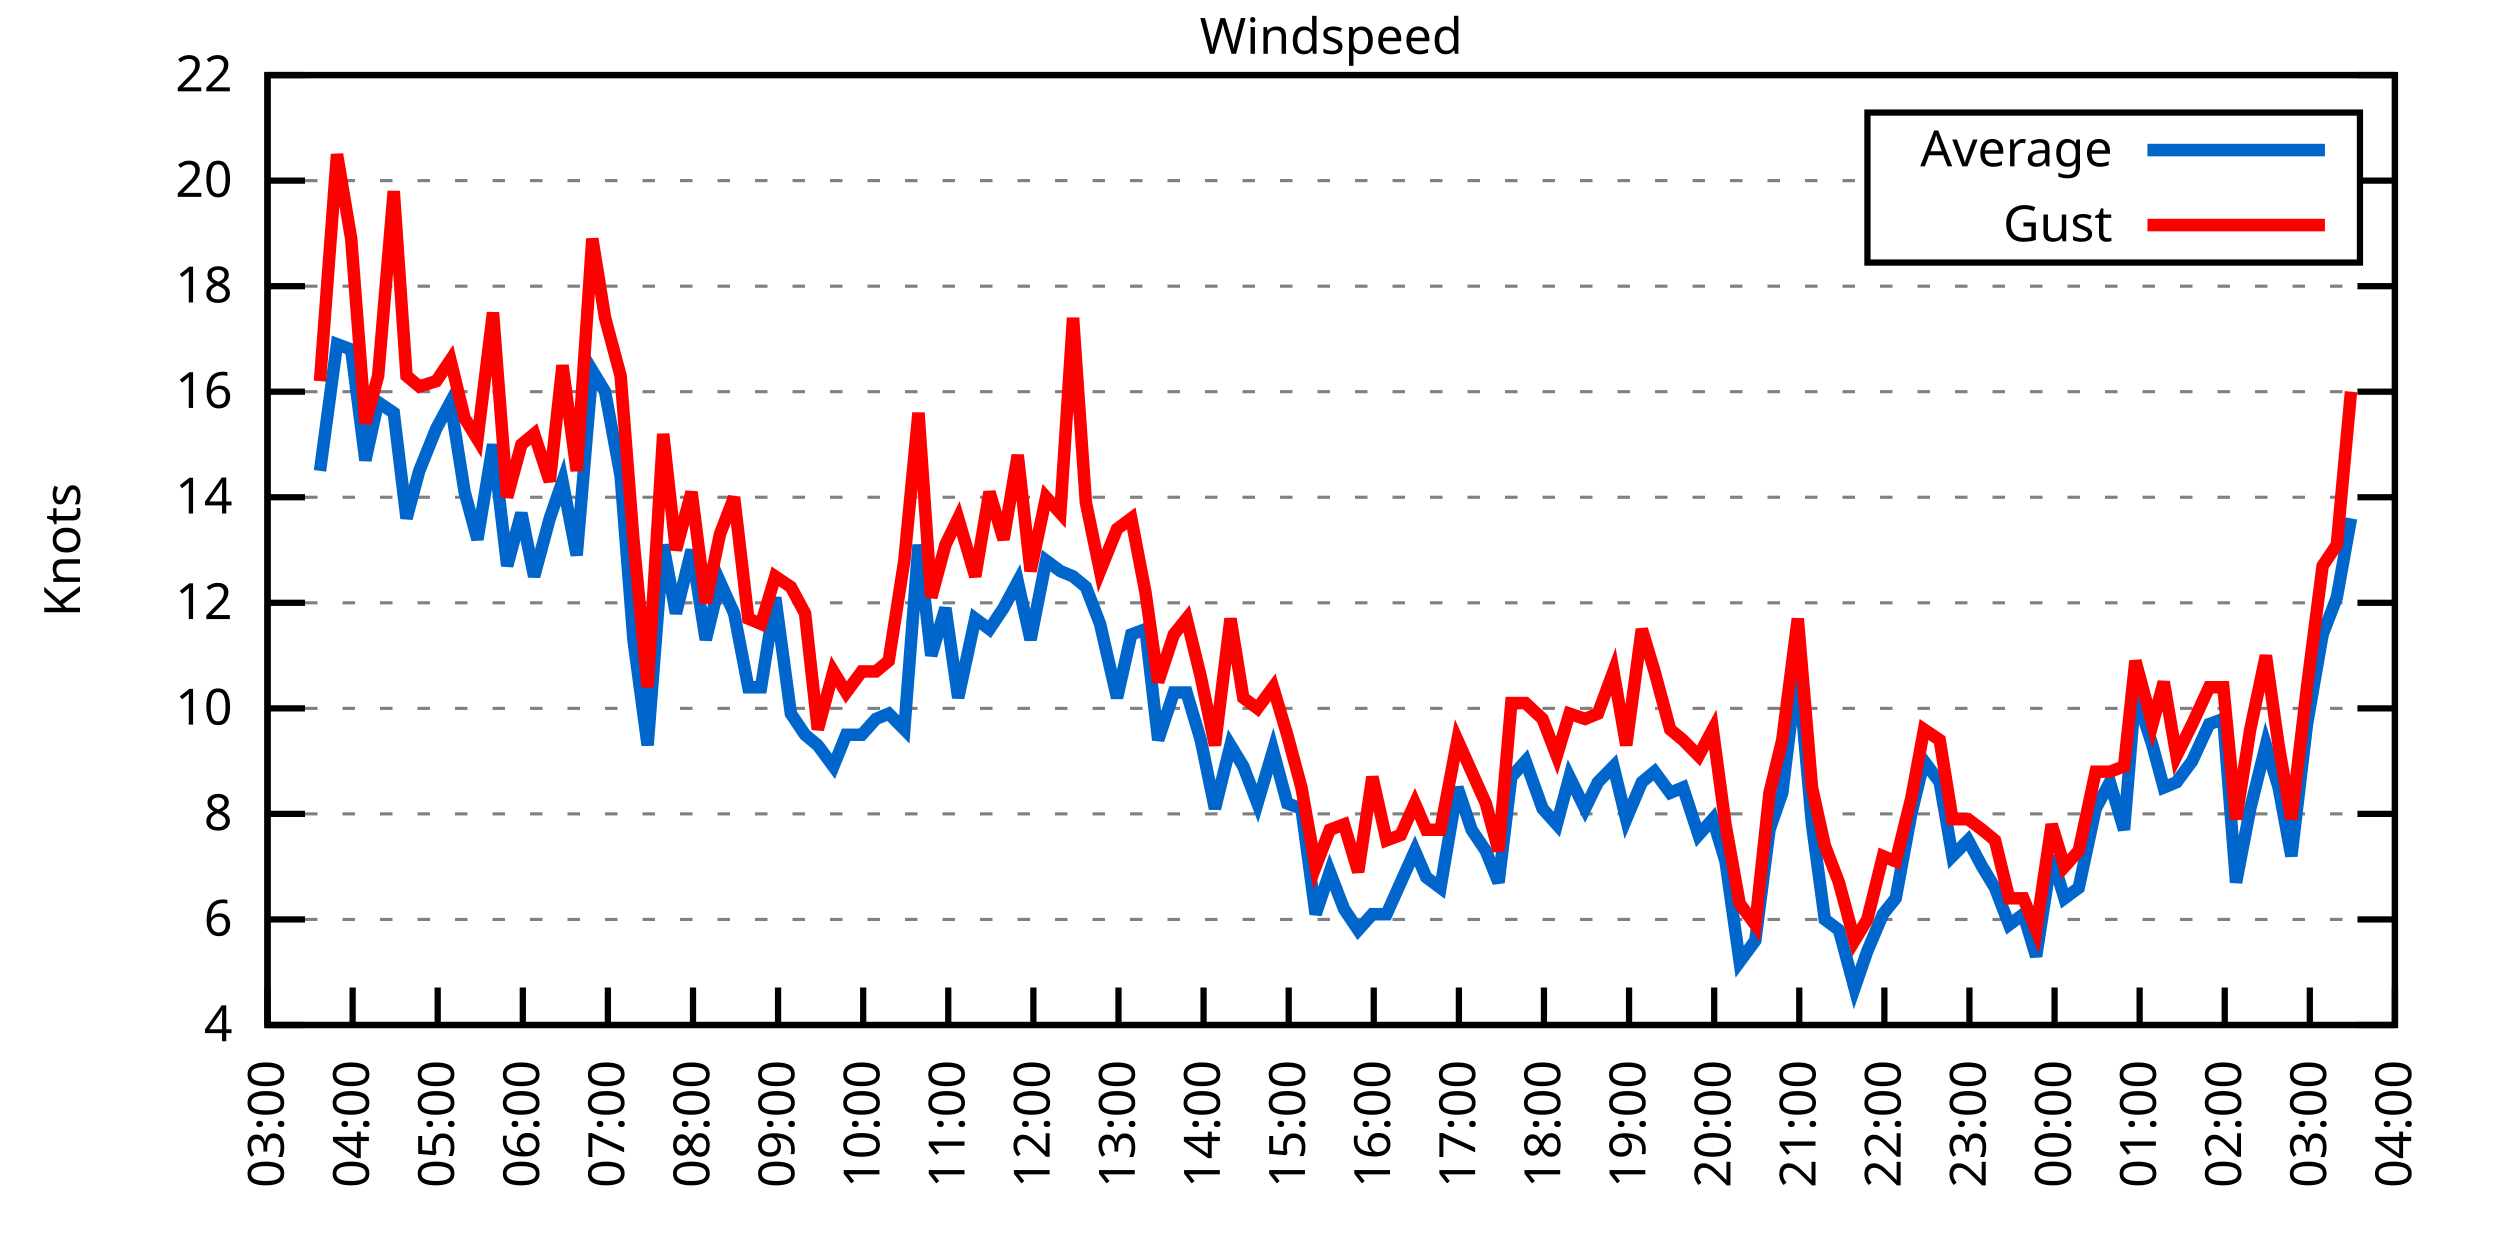
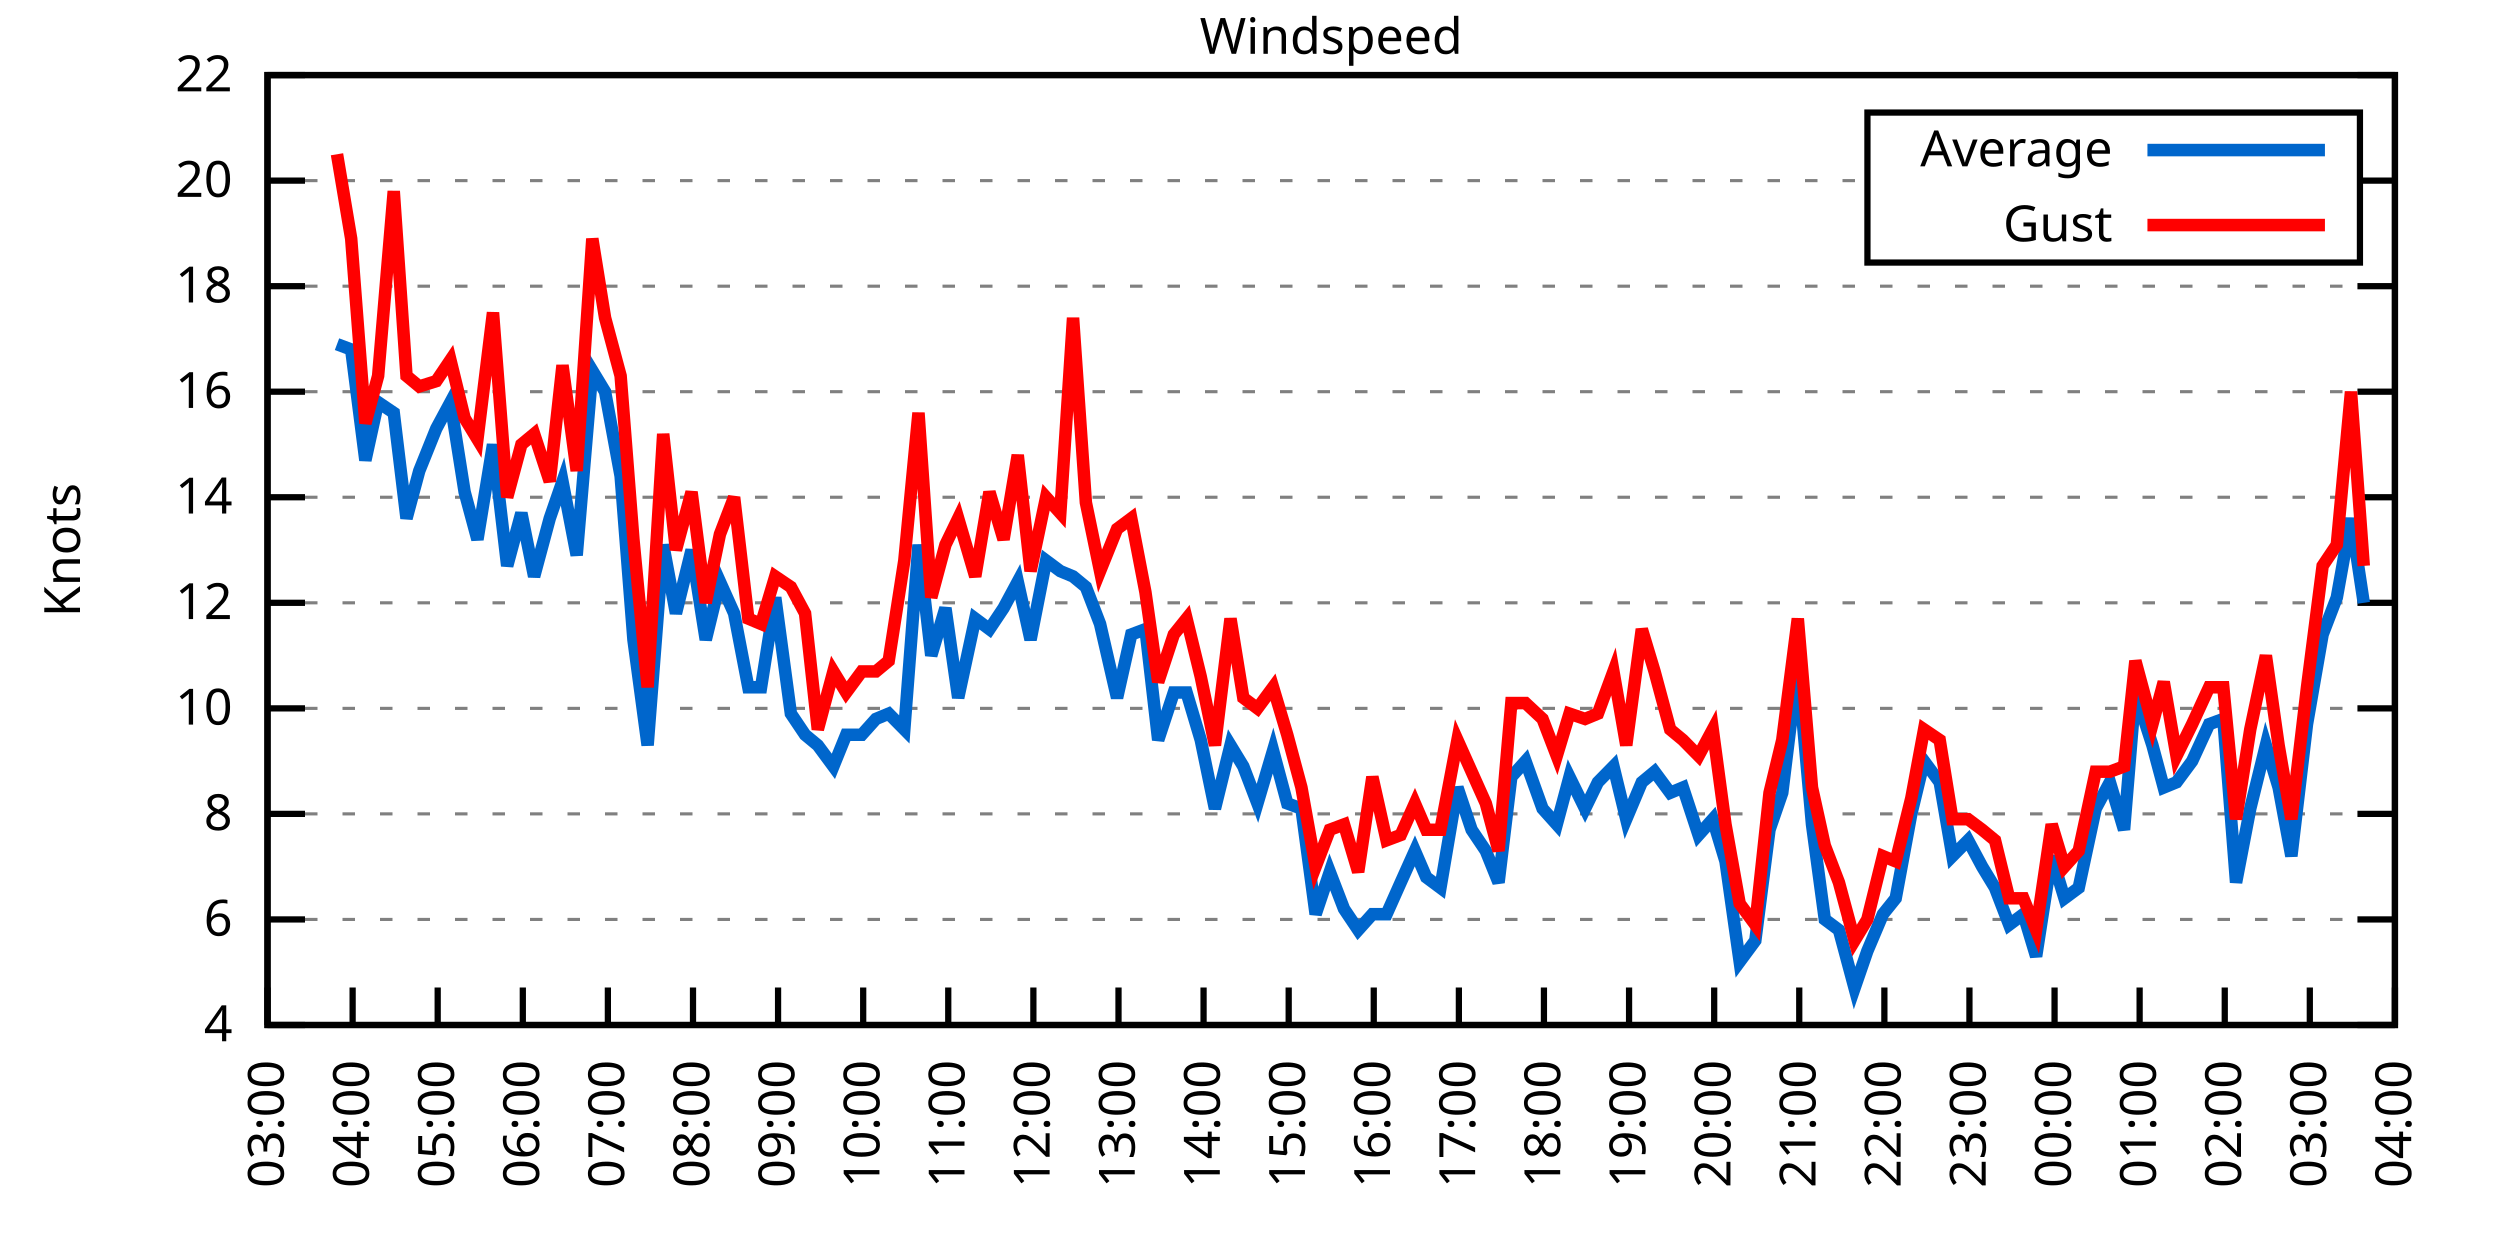
<svg xmlns="http://www.w3.org/2000/svg" xmlns:xlink="http://www.w3.org/1999/xlink" width="400" height="200" viewBox="0 0 400 200">
  <g id="gnuplot_canvas">
    <rect x="0" y="0" width="400" height="200" fill="none" />
    <defs>
      <circle id="gpDot" r="0.5" stroke-width="0.5" stroke="currentColor" />
      <path id="gpPt0" stroke-width="0.333" stroke="currentColor" d="M-1,0 h2 M0,-1 v2" />
      <path id="gpPt1" stroke-width="0.333" stroke="currentColor" d="M-1,-1 L1,1 M1,-1 L-1,1" />
      <path id="gpPt2" stroke-width="0.333" stroke="currentColor" d="M-1,0 L1,0 M0,-1 L0,1 M-1,-1 L1,1 M-1,1 L1,-1" />
      <rect id="gpPt3" stroke-width="0.333" stroke="currentColor" x="-1" y="-1" width="2" height="2" />
      <rect id="gpPt4" stroke-width="0.333" stroke="currentColor" fill="currentColor" x="-1" y="-1" width="2" height="2" />
      <circle id="gpPt5" stroke-width="0.333" stroke="currentColor" cx="0" cy="0" r="1" />
      <use xlink:href="#gpPt5" id="gpPt6" fill="currentColor" stroke="none" />
      <path id="gpPt7" stroke-width="0.333" stroke="currentColor" d="M0,-1.33 L-1.33,0.67 L1.33,0.67 z" />
      <use xlink:href="#gpPt7" id="gpPt8" fill="currentColor" stroke="none" />
      <use xlink:href="#gpPt7" id="gpPt9" stroke="currentColor" transform="rotate(180)" />
      <use xlink:href="#gpPt9" id="gpPt10" fill="currentColor" stroke="none" />
      <use xlink:href="#gpPt3" id="gpPt11" stroke="currentColor" transform="rotate(45)" />
      <use xlink:href="#gpPt11" id="gpPt12" fill="currentColor" stroke="none" />
      <path id="gpPt13" stroke-width="0.333" stroke="currentColor" d="M0,1.330 L1.265,0.411 L0.782,-1.067 L-0.782,-1.076 L-1.265,0.411 z" />
      <use xlink:href="#gpPt13" id="gpPt14" fill="currentColor" stroke="none" />
      <filter id="textbox" filterUnits="objectBoundingBox" x="0" y="0" height="1" width="1">
        <feFlood flood-color="white" flood-opacity="1" result="bgnd" />
        <feComposite in="SourceGraphic" in2="bgnd" operator="atop" />
      </filter>
      <filter id="greybox" filterUnits="objectBoundingBox" x="0" y="0" height="1" width="1">
        <feFlood flood-color="lightgrey" flood-opacity="1" result="grey" />
        <feComposite in="SourceGraphic" in2="grey" operator="atop" />
      </filter>
    </defs>
    <g fill="none" color="white" stroke="currentColor" stroke-width="1.00" stroke-linecap="butt" stroke-linejoin="miter">
</g>
    <g fill="none" color="black" stroke="currentColor" stroke-width="1.00" stroke-linecap="butt" stroke-linejoin="miter">
      <g stroke="none" shape-rendering="crispEdges">
        <polygon fill="rgb(255, 255, 255)" points="42.80,164.00 383.18,164.00 383.18,12.02 42.80,12.02 " />
      </g>
    </g>
    <g fill="none" color="black" stroke="currentColor" stroke-width="1.00" stroke-linecap="butt" stroke-linejoin="miter">
</g>
    <g fill="none" color="black" stroke="black" stroke-width="0.50" stroke-linecap="butt" stroke-linejoin="miter">
</g>
    <g fill="none" color="gray" stroke="currentColor" stroke-width="0.50" stroke-linecap="butt" stroke-linejoin="miter">
      <path stroke="gray" stroke-dasharray="2,4" class="gridline" d="M42.80,164.00 L383.19,164.00  " />
    </g>
    <g fill="none" color="gray" stroke="gray" stroke-width="1.00" stroke-linecap="butt" stroke-linejoin="miter">
</g>
    <g fill="none" color="black" stroke="currentColor" stroke-width="1.00" stroke-linecap="butt" stroke-linejoin="miter">
      <path stroke="black" d="M42.80,164.00 L48.80,164.00 M383.19,164.00 L377.19,164.00  " />
      <g transform="translate(37.20,166.60)" stroke="none" fill="black" font-family="Sans" font-size="8.00" text-anchor="end">
        <text>
          <tspan font-family="Sans"> 4</tspan>
        </text>
      </g>
    </g>
    <g fill="none" color="black" stroke="currentColor" stroke-width="1.00" stroke-linecap="butt" stroke-linejoin="miter">
</g>
    <g fill="none" color="black" stroke="black" stroke-width="0.50" stroke-linecap="butt" stroke-linejoin="miter">
</g>
    <g fill="none" color="gray" stroke="currentColor" stroke-width="0.50" stroke-linecap="butt" stroke-linejoin="miter">
      <path stroke="gray" stroke-dasharray="2,4" class="gridline" d="M42.80,147.11 L383.19,147.11  " />
    </g>
    <g fill="none" color="gray" stroke="gray" stroke-width="1.00" stroke-linecap="butt" stroke-linejoin="miter">
</g>
    <g fill="none" color="black" stroke="currentColor" stroke-width="1.00" stroke-linecap="butt" stroke-linejoin="miter">
      <path stroke="black" d="M42.80,147.11 L48.80,147.11 M383.19,147.11 L377.19,147.11  " />
      <g transform="translate(37.20,149.71)" stroke="none" fill="black" font-family="Sans" font-size="8.00" text-anchor="end">
        <text>
          <tspan font-family="Sans"> 6</tspan>
        </text>
      </g>
    </g>
    <g fill="none" color="black" stroke="currentColor" stroke-width="1.00" stroke-linecap="butt" stroke-linejoin="miter">
</g>
    <g fill="none" color="black" stroke="black" stroke-width="0.50" stroke-linecap="butt" stroke-linejoin="miter">
</g>
    <g fill="none" color="gray" stroke="currentColor" stroke-width="0.50" stroke-linecap="butt" stroke-linejoin="miter">
      <path stroke="gray" stroke-dasharray="2,4" class="gridline" d="M42.80,130.22 L383.19,130.22  " />
    </g>
    <g fill="none" color="gray" stroke="gray" stroke-width="1.00" stroke-linecap="butt" stroke-linejoin="miter">
</g>
    <g fill="none" color="black" stroke="currentColor" stroke-width="1.00" stroke-linecap="butt" stroke-linejoin="miter">
      <path stroke="black" d="M42.80,130.22 L48.80,130.22 M383.19,130.22 L377.19,130.22  " />
      <g transform="translate(37.20,132.82)" stroke="none" fill="black" font-family="Sans" font-size="8.00" text-anchor="end">
        <text>
          <tspan font-family="Sans"> 8</tspan>
        </text>
      </g>
    </g>
    <g fill="none" color="black" stroke="currentColor" stroke-width="1.00" stroke-linecap="butt" stroke-linejoin="miter">
</g>
    <g fill="none" color="black" stroke="black" stroke-width="0.50" stroke-linecap="butt" stroke-linejoin="miter">
</g>
    <g fill="none" color="gray" stroke="currentColor" stroke-width="0.50" stroke-linecap="butt" stroke-linejoin="miter">
      <path stroke="gray" stroke-dasharray="2,4" class="gridline" d="M42.80,113.34 L383.19,113.34  " />
    </g>
    <g fill="none" color="gray" stroke="gray" stroke-width="1.00" stroke-linecap="butt" stroke-linejoin="miter">
</g>
    <g fill="none" color="black" stroke="currentColor" stroke-width="1.00" stroke-linecap="butt" stroke-linejoin="miter">
      <path stroke="black" d="M42.80,113.34 L48.80,113.34 M383.19,113.34 L377.19,113.34  " />
      <g transform="translate(37.20,115.94)" stroke="none" fill="black" font-family="Sans" font-size="8.00" text-anchor="end">
        <text>
          <tspan font-family="Sans"> 10</tspan>
        </text>
      </g>
    </g>
    <g fill="none" color="black" stroke="currentColor" stroke-width="1.00" stroke-linecap="butt" stroke-linejoin="miter">
</g>
    <g fill="none" color="black" stroke="black" stroke-width="0.50" stroke-linecap="butt" stroke-linejoin="miter">
</g>
    <g fill="none" color="gray" stroke="currentColor" stroke-width="0.50" stroke-linecap="butt" stroke-linejoin="miter">
      <path stroke="gray" stroke-dasharray="2,4" class="gridline" d="M42.80,96.45 L383.19,96.45  " />
    </g>
    <g fill="none" color="gray" stroke="gray" stroke-width="1.00" stroke-linecap="butt" stroke-linejoin="miter">
</g>
    <g fill="none" color="black" stroke="currentColor" stroke-width="1.00" stroke-linecap="butt" stroke-linejoin="miter">
      <path stroke="black" d="M42.80,96.45 L48.80,96.45 M383.19,96.45 L377.19,96.45  " />
      <g transform="translate(37.20,99.05)" stroke="none" fill="black" font-family="Sans" font-size="8.00" text-anchor="end">
        <text>
          <tspan font-family="Sans"> 12</tspan>
        </text>
      </g>
    </g>
    <g fill="none" color="black" stroke="currentColor" stroke-width="1.00" stroke-linecap="butt" stroke-linejoin="miter">
</g>
    <g fill="none" color="black" stroke="black" stroke-width="0.50" stroke-linecap="butt" stroke-linejoin="miter">
</g>
    <g fill="none" color="gray" stroke="currentColor" stroke-width="0.50" stroke-linecap="butt" stroke-linejoin="miter">
      <path stroke="gray" stroke-dasharray="2,4" class="gridline" d="M42.80,79.56 L383.19,79.56  " />
    </g>
    <g fill="none" color="gray" stroke="gray" stroke-width="1.00" stroke-linecap="butt" stroke-linejoin="miter">
</g>
    <g fill="none" color="black" stroke="currentColor" stroke-width="1.00" stroke-linecap="butt" stroke-linejoin="miter">
      <path stroke="black" d="M42.80,79.56 L48.80,79.56 M383.19,79.56 L377.19,79.56  " />
      <g transform="translate(37.20,82.16)" stroke="none" fill="black" font-family="Sans" font-size="8.00" text-anchor="end">
        <text>
          <tspan font-family="Sans"> 14</tspan>
        </text>
      </g>
    </g>
    <g fill="none" color="black" stroke="currentColor" stroke-width="1.00" stroke-linecap="butt" stroke-linejoin="miter">
</g>
    <g fill="none" color="black" stroke="black" stroke-width="0.50" stroke-linecap="butt" stroke-linejoin="miter">
</g>
    <g fill="none" color="gray" stroke="currentColor" stroke-width="0.50" stroke-linecap="butt" stroke-linejoin="miter">
      <path stroke="gray" stroke-dasharray="2,4" class="gridline" d="M42.80,62.67 L383.19,62.67  " />
    </g>
    <g fill="none" color="gray" stroke="gray" stroke-width="1.00" stroke-linecap="butt" stroke-linejoin="miter">
</g>
    <g fill="none" color="black" stroke="currentColor" stroke-width="1.00" stroke-linecap="butt" stroke-linejoin="miter">
      <path stroke="black" d="M42.80,62.67 L48.80,62.67 M383.19,62.67 L377.19,62.67  " />
      <g transform="translate(37.20,65.27)" stroke="none" fill="black" font-family="Sans" font-size="8.00" text-anchor="end">
        <text>
          <tspan font-family="Sans"> 16</tspan>
        </text>
      </g>
    </g>
    <g fill="none" color="black" stroke="currentColor" stroke-width="1.00" stroke-linecap="butt" stroke-linejoin="miter">
</g>
    <g fill="none" color="black" stroke="black" stroke-width="0.50" stroke-linecap="butt" stroke-linejoin="miter">
</g>
    <g fill="none" color="gray" stroke="currentColor" stroke-width="0.50" stroke-linecap="butt" stroke-linejoin="miter">
      <path stroke="gray" stroke-dasharray="2,4" class="gridline" d="M42.80,45.79 L383.19,45.79  " />
    </g>
    <g fill="none" color="gray" stroke="gray" stroke-width="1.00" stroke-linecap="butt" stroke-linejoin="miter">
</g>
    <g fill="none" color="black" stroke="currentColor" stroke-width="1.00" stroke-linecap="butt" stroke-linejoin="miter">
      <path stroke="black" d="M42.80,45.79 L48.80,45.79 M383.19,45.79 L377.19,45.79  " />
      <g transform="translate(37.20,48.39)" stroke="none" fill="black" font-family="Sans" font-size="8.00" text-anchor="end">
        <text>
          <tspan font-family="Sans"> 18</tspan>
        </text>
      </g>
    </g>
    <g fill="none" color="black" stroke="currentColor" stroke-width="1.00" stroke-linecap="butt" stroke-linejoin="miter">
</g>
    <g fill="none" color="black" stroke="black" stroke-width="0.50" stroke-linecap="butt" stroke-linejoin="miter">
</g>
    <g fill="none" color="gray" stroke="currentColor" stroke-width="0.50" stroke-linecap="butt" stroke-linejoin="miter">
      <path stroke="gray" stroke-dasharray="2,4" class="gridline" d="M42.80,28.90 L298.79,28.90 M377.59,28.90 L383.19,28.90  " />
    </g>
    <g fill="none" color="gray" stroke="gray" stroke-width="1.00" stroke-linecap="butt" stroke-linejoin="miter">
</g>
    <g fill="none" color="black" stroke="currentColor" stroke-width="1.00" stroke-linecap="butt" stroke-linejoin="miter">
      <path stroke="black" d="M42.80,28.90 L48.80,28.90 M383.19,28.90 L377.19,28.90  " />
      <g transform="translate(37.20,31.50)" stroke="none" fill="black" font-family="Sans" font-size="8.00" text-anchor="end">
        <text>
          <tspan font-family="Sans"> 20</tspan>
        </text>
      </g>
    </g>
    <g fill="none" color="black" stroke="currentColor" stroke-width="1.00" stroke-linecap="butt" stroke-linejoin="miter">
</g>
    <g fill="none" color="black" stroke="black" stroke-width="0.50" stroke-linecap="butt" stroke-linejoin="miter">
</g>
    <g fill="none" color="gray" stroke="currentColor" stroke-width="0.50" stroke-linecap="butt" stroke-linejoin="miter">
      <path stroke="gray" stroke-dasharray="2,4" class="gridline" d="M42.80,12.01 L383.19,12.01  " />
    </g>
    <g fill="none" color="gray" stroke="gray" stroke-width="1.00" stroke-linecap="butt" stroke-linejoin="miter">
</g>
    <g fill="none" color="black" stroke="currentColor" stroke-width="1.00" stroke-linecap="butt" stroke-linejoin="miter">
      <path stroke="black" d="M42.80,12.01 L48.80,12.01 M383.19,12.01 L377.19,12.01  " />
      <g transform="translate(37.20,14.61)" stroke="none" fill="black" font-family="Sans" font-size="8.00" text-anchor="end">
        <text>
          <tspan font-family="Sans"> 22</tspan>
        </text>
      </g>
    </g>
    <g fill="none" color="black" stroke="currentColor" stroke-width="1.00" stroke-linecap="butt" stroke-linejoin="miter">
      <path stroke="black" d="M42.80,164.00 L42.80,158.00  " />
      <g transform="translate(45.40,169.60) rotate(270.00)" stroke="none" fill="black" font-family="Sans" font-size="8.00" text-anchor="end">
        <text>
          <tspan font-family="Sans">03:00</tspan>
        </text>
      </g>
    </g>
    <g fill="none" color="black" stroke="currentColor" stroke-width="1.00" stroke-linecap="butt" stroke-linejoin="miter">
      <path stroke="black" d="M56.42,164.00 L56.42,158.00  " />
      <g transform="translate(59.02,169.60) rotate(270.00)" stroke="none" fill="black" font-family="Sans" font-size="8.00" text-anchor="end">
        <text>
          <tspan font-family="Sans">04:00</tspan>
        </text>
      </g>
    </g>
    <g fill="none" color="black" stroke="currentColor" stroke-width="1.00" stroke-linecap="butt" stroke-linejoin="miter">
      <path stroke="black" d="M70.03,164.00 L70.03,158.00  " />
      <g transform="translate(72.63,169.60) rotate(270.00)" stroke="none" fill="black" font-family="Sans" font-size="8.00" text-anchor="end">
        <text>
          <tspan font-family="Sans">05:00</tspan>
        </text>
      </g>
    </g>
    <g fill="none" color="black" stroke="currentColor" stroke-width="1.00" stroke-linecap="butt" stroke-linejoin="miter">
      <path stroke="black" d="M83.65,164.00 L83.65,158.00  " />
      <g transform="translate(86.25,169.60) rotate(270.00)" stroke="none" fill="black" font-family="Sans" font-size="8.00" text-anchor="end">
        <text>
          <tspan font-family="Sans">06:00</tspan>
        </text>
      </g>
    </g>
    <g fill="none" color="black" stroke="currentColor" stroke-width="1.00" stroke-linecap="butt" stroke-linejoin="miter">
      <path stroke="black" d="M97.26,164.00 L97.26,158.00  " />
      <g transform="translate(99.86,169.60) rotate(270.00)" stroke="none" fill="black" font-family="Sans" font-size="8.00" text-anchor="end">
        <text>
          <tspan font-family="Sans">07:00</tspan>
        </text>
      </g>
    </g>
    <g fill="none" color="black" stroke="currentColor" stroke-width="1.00" stroke-linecap="butt" stroke-linejoin="miter">
      <path stroke="black" d="M110.88,164.00 L110.88,158.00  " />
      <g transform="translate(113.48,169.60) rotate(270.00)" stroke="none" fill="black" font-family="Sans" font-size="8.00" text-anchor="end">
        <text>
          <tspan font-family="Sans">08:00</tspan>
        </text>
      </g>
    </g>
    <g fill="none" color="black" stroke="currentColor" stroke-width="1.00" stroke-linecap="butt" stroke-linejoin="miter">
      <path stroke="black" d="M124.49,164.00 L124.49,158.00  " />
      <g transform="translate(127.09,169.60) rotate(270.00)" stroke="none" fill="black" font-family="Sans" font-size="8.00" text-anchor="end">
        <text>
          <tspan font-family="Sans">09:00</tspan>
        </text>
      </g>
    </g>
    <g fill="none" color="black" stroke="currentColor" stroke-width="1.00" stroke-linecap="butt" stroke-linejoin="miter">
      <path stroke="black" d="M138.11,164.00 L138.11,158.00  " />
      <g transform="translate(140.71,169.60) rotate(270.00)" stroke="none" fill="black" font-family="Sans" font-size="8.00" text-anchor="end">
        <text>
          <tspan font-family="Sans">10:00</tspan>
        </text>
      </g>
    </g>
    <g fill="none" color="black" stroke="currentColor" stroke-width="1.00" stroke-linecap="butt" stroke-linejoin="miter">
      <path stroke="black" d="M151.72,164.00 L151.72,158.00  " />
      <g transform="translate(154.32,169.60) rotate(270.00)" stroke="none" fill="black" font-family="Sans" font-size="8.00" text-anchor="end">
        <text>
          <tspan font-family="Sans">11:00</tspan>
        </text>
      </g>
    </g>
    <g fill="none" color="black" stroke="currentColor" stroke-width="1.00" stroke-linecap="butt" stroke-linejoin="miter">
      <path stroke="black" d="M165.34,164.00 L165.34,158.00  " />
      <g transform="translate(167.94,169.60) rotate(270.00)" stroke="none" fill="black" font-family="Sans" font-size="8.00" text-anchor="end">
        <text>
          <tspan font-family="Sans">12:00</tspan>
        </text>
      </g>
    </g>
    <g fill="none" color="black" stroke="currentColor" stroke-width="1.00" stroke-linecap="butt" stroke-linejoin="miter">
      <path stroke="black" d="M178.96,164.00 L178.96,158.00  " />
      <g transform="translate(181.56,169.60) rotate(270.00)" stroke="none" fill="black" font-family="Sans" font-size="8.00" text-anchor="end">
        <text>
          <tspan font-family="Sans">13:00</tspan>
        </text>
      </g>
    </g>
    <g fill="none" color="black" stroke="currentColor" stroke-width="1.00" stroke-linecap="butt" stroke-linejoin="miter">
      <path stroke="black" d="M192.57,164.00 L192.57,158.00  " />
      <g transform="translate(195.17,169.60) rotate(270.00)" stroke="none" fill="black" font-family="Sans" font-size="8.00" text-anchor="end">
        <text>
          <tspan font-family="Sans">14:00</tspan>
        </text>
      </g>
    </g>
    <g fill="none" color="black" stroke="currentColor" stroke-width="1.00" stroke-linecap="butt" stroke-linejoin="miter">
      <path stroke="black" d="M206.19,164.00 L206.19,158.00  " />
      <g transform="translate(208.79,169.60) rotate(270.00)" stroke="none" fill="black" font-family="Sans" font-size="8.00" text-anchor="end">
        <text>
          <tspan font-family="Sans">15:00</tspan>
        </text>
      </g>
    </g>
    <g fill="none" color="black" stroke="currentColor" stroke-width="1.00" stroke-linecap="butt" stroke-linejoin="miter">
      <path stroke="black" d="M219.80,164.00 L219.80,158.00  " />
      <g transform="translate(222.40,169.60) rotate(270.00)" stroke="none" fill="black" font-family="Sans" font-size="8.00" text-anchor="end">
        <text>
          <tspan font-family="Sans">16:00</tspan>
        </text>
      </g>
    </g>
    <g fill="none" color="black" stroke="currentColor" stroke-width="1.00" stroke-linecap="butt" stroke-linejoin="miter">
      <path stroke="black" d="M233.42,164.00 L233.42,158.00  " />
      <g transform="translate(236.02,169.60) rotate(270.00)" stroke="none" fill="black" font-family="Sans" font-size="8.00" text-anchor="end">
        <text>
          <tspan font-family="Sans">17:00</tspan>
        </text>
      </g>
    </g>
    <g fill="none" color="black" stroke="currentColor" stroke-width="1.00" stroke-linecap="butt" stroke-linejoin="miter">
      <path stroke="black" d="M247.03,164.00 L247.03,158.00  " />
      <g transform="translate(249.63,169.60) rotate(270.00)" stroke="none" fill="black" font-family="Sans" font-size="8.00" text-anchor="end">
        <text>
          <tspan font-family="Sans">18:00</tspan>
        </text>
      </g>
    </g>
    <g fill="none" color="black" stroke="currentColor" stroke-width="1.00" stroke-linecap="butt" stroke-linejoin="miter">
      <path stroke="black" d="M260.65,164.00 L260.65,158.00  " />
      <g transform="translate(263.25,169.60) rotate(270.00)" stroke="none" fill="black" font-family="Sans" font-size="8.00" text-anchor="end">
        <text>
          <tspan font-family="Sans">19:00</tspan>
        </text>
      </g>
    </g>
    <g fill="none" color="black" stroke="currentColor" stroke-width="1.00" stroke-linecap="butt" stroke-linejoin="miter">
      <path stroke="black" d="M274.27,164.00 L274.27,158.00  " />
      <g transform="translate(276.87,169.60) rotate(270.00)" stroke="none" fill="black" font-family="Sans" font-size="8.00" text-anchor="end">
        <text>
          <tspan font-family="Sans">20:00</tspan>
        </text>
      </g>
    </g>
    <g fill="none" color="black" stroke="currentColor" stroke-width="1.00" stroke-linecap="butt" stroke-linejoin="miter">
      <path stroke="black" d="M287.88,164.00 L287.88,158.00  " />
      <g transform="translate(290.48,169.60) rotate(270.00)" stroke="none" fill="black" font-family="Sans" font-size="8.00" text-anchor="end">
        <text>
          <tspan font-family="Sans">21:00</tspan>
        </text>
      </g>
    </g>
    <g fill="none" color="black" stroke="currentColor" stroke-width="1.00" stroke-linecap="butt" stroke-linejoin="miter">
      <path stroke="black" d="M301.50,164.00 L301.50,158.00  " />
      <g transform="translate(304.10,169.60) rotate(270.00)" stroke="none" fill="black" font-family="Sans" font-size="8.00" text-anchor="end">
        <text>
          <tspan font-family="Sans">22:00</tspan>
        </text>
      </g>
    </g>
    <g fill="none" color="black" stroke="currentColor" stroke-width="1.00" stroke-linecap="butt" stroke-linejoin="miter">
      <path stroke="black" d="M315.11,164.00 L315.11,158.00  " />
      <g transform="translate(317.71,169.60) rotate(270.00)" stroke="none" fill="black" font-family="Sans" font-size="8.00" text-anchor="end">
        <text>
          <tspan font-family="Sans">23:00</tspan>
        </text>
      </g>
    </g>
    <g fill="none" color="black" stroke="currentColor" stroke-width="1.00" stroke-linecap="butt" stroke-linejoin="miter">
      <path stroke="black" d="M328.73,164.00 L328.73,158.00  " />
      <g transform="translate(331.33,169.60) rotate(270.00)" stroke="none" fill="black" font-family="Sans" font-size="8.00" text-anchor="end">
        <text>
          <tspan font-family="Sans">00:00</tspan>
        </text>
      </g>
    </g>
    <g fill="none" color="black" stroke="currentColor" stroke-width="1.00" stroke-linecap="butt" stroke-linejoin="miter">
      <path stroke="black" d="M342.34,164.00 L342.34,158.00  " />
      <g transform="translate(344.94,169.60) rotate(270.00)" stroke="none" fill="black" font-family="Sans" font-size="8.00" text-anchor="end">
        <text>
          <tspan font-family="Sans">01:00</tspan>
        </text>
      </g>
    </g>
    <g fill="none" color="black" stroke="currentColor" stroke-width="1.00" stroke-linecap="butt" stroke-linejoin="miter">
      <path stroke="black" d="M355.96,164.00 L355.96,158.00  " />
      <g transform="translate(358.56,169.60) rotate(270.00)" stroke="none" fill="black" font-family="Sans" font-size="8.00" text-anchor="end">
        <text>
          <tspan font-family="Sans">02:00</tspan>
        </text>
      </g>
    </g>
    <g fill="none" color="black" stroke="currentColor" stroke-width="1.00" stroke-linecap="butt" stroke-linejoin="miter">
      <path stroke="black" d="M369.57,164.00 L369.57,158.00  " />
      <g transform="translate(372.17,169.60) rotate(270.00)" stroke="none" fill="black" font-family="Sans" font-size="8.00" text-anchor="end">
        <text>
          <tspan font-family="Sans">03:00</tspan>
        </text>
      </g>
    </g>
    <g fill="none" color="black" stroke="currentColor" stroke-width="1.00" stroke-linecap="butt" stroke-linejoin="miter">
      <path stroke="black" d="M383.19,164.00 L383.19,158.00  " />
      <g transform="translate(385.79,169.60) rotate(270.00)" stroke="none" fill="black" font-family="Sans" font-size="8.00" text-anchor="end">
        <text>
          <tspan font-family="Sans">04:00</tspan>
        </text>
      </g>
    </g>
    <g fill="none" color="black" stroke="currentColor" stroke-width="1.00" stroke-linecap="butt" stroke-linejoin="miter">
</g>
    <g fill="none" color="black" stroke="currentColor" stroke-width="1.00" stroke-linecap="butt" stroke-linejoin="miter">
      <path stroke="black" d="M42.80,12.01 L42.80,164.00 L383.19,164.00 L383.19,12.01 L42.80,12.01 Z  " />
    </g>
    <g fill="none" color="black" stroke="currentColor" stroke-width="1.00" stroke-linecap="butt" stroke-linejoin="miter">
</g>
    <g fill="none" color="black" stroke="currentColor" stroke-width="1.00" stroke-linecap="butt" stroke-linejoin="miter">
      <path stroke="black" d="M298.79,42.01 L298.79,18.01 L377.59,18.01 L377.59,42.01 L298.79,42.01 Z  " />
    </g>
    <g id="Windspeed_plot_1">
      <g fill="none" color="white" stroke="black" stroke-width="2.00" stroke-linecap="butt" stroke-linejoin="miter">
</g>
      <g fill="none" color="black" stroke="currentColor" stroke-width="2.00" stroke-linecap="butt" stroke-linejoin="miter">
        <g transform="translate(337.99,26.61)" stroke="none" fill="black" font-family="Sans" font-size="8.00" text-anchor="end">
          <text>
            <tspan font-family="Sans">Average</tspan>
          </text>
        </g>
      </g>
      <g fill="none" color="black" stroke="currentColor" stroke-width="2.00" stroke-linecap="butt" stroke-linejoin="miter">
-         <path stroke="rgb(  0, 102, 204)" d="M343.59,24.01 L371.99,24.01 M51.20,75.34 L53.92,55.07 L56.19,55.92 L58.46,73.65 L60.50,64.36 L63.00,66.05   L65.04,82.94 L67.08,75.34 L69.80,68.58 L72.07,64.36 L74.34,78.72 L76.39,86.32 L78.88,71.12 L81.15,90.54   L83.42,82.09 L85.46,92.23 L87.96,82.94 L90.00,77.03 L92.27,88.85 L94.77,59.30 L96.81,62.67 L99.30,76.18   L101.35,102.36 L103.62,119.25 L106.11,87.16 L108.15,98.14 L110.65,88.00 L112.92,102.36 L115.19,93.07 L117.46,98.14   L119.73,109.96 L121.77,109.96 L124.04,95.60 L126.54,114.18 L128.81,117.56 L130.85,119.25 L133.34,122.62 L135.39,117.56   L137.88,117.56 L140.15,115.03 L142.19,114.18 L144.69,116.71 L146.96,87.16 L149.00,104.89 L151.27,97.29 L153.31,111.65   L156.04,98.98 L158.31,100.67 L160.57,97.29 L162.84,93.07 L164.89,102.36 L167.38,89.69 L169.65,91.38 L171.69,92.23   L173.74,93.92 L176.01,99.83 L178.73,111.65 L181.00,101.52 L183.27,100.67 L185.31,118.40 L187.81,110.80 L189.85,110.80   L192.12,118.40 L194.39,129.38 L196.88,119.25 L198.93,122.62 L201.19,128.54 L203.69,120.09 L205.96,128.54 L208.23,129.38   L210.50,146.27 L212.77,139.51 L215.04,145.42 L217.31,148.80 L219.58,146.27 L221.85,146.27 L224.11,141.20 L226.38,136.14   L228.20,140.36 L230.47,142.05 L233.19,126.00 L235.46,132.76 L237.73,136.14 L239.77,141.20 L241.81,124.31 L244.08,121.78   L246.81,129.38 L249.08,131.91 L251.12,124.31 L253.61,129.38 L255.66,125.16 L258.15,122.62 L260.20,131.07 L262.69,125.16   L264.73,123.47 L267.23,126.85 L269.27,126.00 L271.77,133.60 L274.04,131.07 L276.08,137.82 L278.35,153.87 L280.85,150.49   L283.12,132.76 L285.16,126.85 L287.65,106.58 L289.92,131.91 L291.97,147.11 L294.23,148.80 L296.73,158.09 L298.77,152.18   L301.27,146.27 L303.31,143.73 L305.81,130.22 L307.85,121.78 L310.35,125.16 L312.39,136.98 L314.89,134.45 L317.15,138.67   L319.20,142.05 L321.47,147.96 L323.74,146.27 L325.78,153.02 L328.27,136.98 L330.32,143.73 L332.59,142.05 L335.31,129.38   L337.58,125.16 L339.85,132.76 L341.66,110.80 L344.39,119.25 L346.20,126.00 L348.24,125.16 L350.74,121.78 L353.46,115.87   L355.73,115.03 L357.77,141.20 L360.04,129.38 L362.54,119.25 L364.58,126.00 L366.62,136.98 L369.12,115.87 L371.62,101.52   L373.89,95.60 L376.16,82.94  " />
+         <path stroke="rgb(  0, 102, 204)" d="M343.59,24.01 L371.99,24.01 M53.92,55.07 L56.19,55.92 L58.46,73.65 L60.50,64.36 L63.00,66.05 L65.04,82.94   L67.08,75.34 L69.80,68.58 L72.07,64.36 L74.34,78.72 L76.39,86.32 L78.88,71.12 L81.15,90.54 L83.42,82.09   L85.46,92.23 L87.96,82.94 L90.00,77.03 L92.27,88.85 L94.77,59.30 L96.81,62.67 L99.30,76.18 L101.35,102.36   L103.62,119.25 L106.11,87.16 L108.15,98.14 L110.65,88.00 L112.92,102.36 L115.19,93.07 L117.46,98.14 L119.73,109.96   L121.77,109.96 L124.04,95.60 L126.54,114.18 L128.81,117.56 L130.85,119.25 L133.34,122.62 L135.39,117.56 L137.88,117.56   L140.15,115.03 L142.19,114.18 L144.69,116.71 L146.96,87.16 L149.00,104.89 L151.27,97.29 L153.31,111.65 L156.04,98.98   L158.31,100.67 L160.57,97.29 L162.84,93.07 L164.89,102.36 L167.38,89.69 L169.65,91.38 L171.69,92.23 L173.74,93.92   L176.01,99.83 L178.73,111.65 L181.00,101.52 L183.27,100.67 L185.31,118.40 L187.81,110.80 L189.85,110.80 L192.12,118.40   L194.39,129.38 L196.88,119.25 L198.93,122.62 L201.19,128.54 L203.69,120.09 L205.96,128.54 L208.23,129.38 L210.50,146.27   L212.77,139.51 L215.04,145.42 L217.31,148.80 L219.58,146.27 L221.85,146.27 L224.11,141.20 L226.38,136.14 L228.20,140.36   L230.47,142.05 L233.19,126.00 L235.46,132.76 L237.73,136.14 L239.77,141.20 L241.81,124.31 L244.08,121.78 L246.81,129.38   L249.08,131.91 L251.12,124.31 L253.61,129.38 L255.66,125.16 L258.15,122.62 L260.20,131.07 L262.69,125.16 L264.73,123.47   L267.23,126.85 L269.27,126.00 L271.77,133.60 L274.04,131.07 L276.08,137.82 L278.35,153.87 L280.85,150.49 L283.12,132.76   L285.16,126.85 L287.65,106.58 L289.92,131.91 L291.97,147.11 L294.23,148.80 L296.73,158.09 L298.77,152.18 L301.27,146.27   L303.31,143.73 L305.81,130.22 L307.85,121.78 L310.35,125.16 L312.39,136.98 L314.89,134.45 L317.15,138.67 L319.20,142.05   L321.47,147.96 L323.74,146.27 L325.78,153.02 L328.27,136.98 L330.32,143.73 L332.59,142.05 L335.31,129.38 L337.58,125.16   L339.85,132.76 L341.66,110.80 L344.39,119.25 L346.20,126.00 L348.24,125.16 L350.74,121.78 L353.46,115.87 L355.73,115.03   L357.77,141.20 L360.04,129.38 L362.54,119.25 L364.58,126.00 L366.62,136.98 L369.12,115.87 L371.62,101.52 L373.89,95.60   L376.16,82.94 L378.20,96.45  " />
      </g>
    </g>
    <g id="Windspeed_plot_2">
      <g fill="none" color="black" stroke="currentColor" stroke-width="2.00" stroke-linecap="butt" stroke-linejoin="miter">
        <g transform="translate(337.99,38.61)" stroke="none" fill="black" font-family="Sans" font-size="8.00" text-anchor="end">
          <text>
            <tspan font-family="Sans">Gust</tspan>
          </text>
        </g>
      </g>
      <g fill="none" color="black" stroke="currentColor" stroke-width="2.00" stroke-linecap="butt" stroke-linejoin="miter">
-         <path stroke="rgb(255,   0,   0)" d="M343.59,36.01 L371.99,36.01 M51.20,60.98 L53.92,24.68 L56.19,38.19 L58.46,67.74 L60.50,60.14 L63.00,30.59   L65.04,60.14 L67.08,61.83 L69.80,60.98 L72.07,57.61 L74.34,66.90 L76.39,70.27 L78.88,50.01 L81.15,79.56   L83.42,71.12 L85.46,69.43 L87.96,77.03 L90.00,58.45 L92.27,75.34 L94.77,38.19 L96.81,50.85 L99.30,60.14   L101.35,86.32 L103.62,109.96 L106.11,69.43 L108.15,88.00 L110.65,78.72 L112.92,96.45 L115.19,85.47 L117.46,79.56   L119.73,98.98 L121.77,99.83 L124.04,92.23 L126.54,93.92 L128.81,98.14 L130.85,116.71 L133.34,107.43 L135.39,110.80   L137.88,107.43 L140.15,107.43 L142.19,105.74 L144.69,89.69 L146.96,66.05 L149.00,95.60 L151.27,87.16 L153.31,82.94   L156.04,92.23 L158.31,78.72 L160.57,86.32 L162.84,72.81 L164.89,91.38 L167.38,79.56 L169.65,82.09 L171.69,50.85   L173.74,80.41 L176.01,91.38 L178.73,84.63 L181.00,82.94 L183.27,94.76 L185.31,109.11 L187.81,101.52 L189.85,98.98   L192.12,108.27 L194.39,119.25 L196.88,98.98 L198.93,111.65 L201.19,113.34 L203.69,109.96 L205.96,117.56 L208.23,126.00   L210.50,138.67 L212.77,132.76 L215.04,131.91 L217.31,139.51 L219.58,124.31 L221.85,134.45 L224.11,133.60 L226.38,128.54   L228.20,132.76 L230.47,132.76 L233.19,118.40 L235.46,123.47 L237.73,128.54 L239.77,136.14 L241.81,112.49 L244.08,112.49   L246.81,115.03 L249.08,120.94 L251.12,114.18 L253.61,115.03 L255.66,114.18 L258.15,107.43 L260.20,119.25 L262.69,100.67   L264.73,107.43 L267.23,116.71 L269.27,118.40 L271.77,120.94 L274.04,116.71 L276.08,131.91 L278.35,144.58 L280.85,147.96   L283.12,126.85 L285.16,118.40 L287.65,98.98 L289.92,126.00 L291.97,135.29 L294.23,141.20 L296.73,150.49 L298.77,147.11   L301.27,136.98 L303.31,137.82 L305.81,127.69 L307.85,116.71 L310.35,118.40 L312.39,131.07 L314.89,131.07 L317.15,132.76   L319.20,134.45 L321.47,143.73 L323.74,143.73 L325.78,148.80 L328.27,131.91 L330.32,138.67 L332.59,136.14 L335.31,123.47   L337.58,123.47 L339.85,122.62 L341.66,105.74 L344.39,115.87 L346.20,109.11 L348.24,120.94 L350.74,115.87 L353.46,109.96   L355.73,109.96 L357.77,131.07 L360.04,116.71 L362.54,104.89 L364.58,119.25 L366.62,131.07 L369.12,109.96 L371.62,90.54   L373.89,87.16 L376.16,62.67  " />
+         <path stroke="rgb(255,   0,   0)" d="M343.59,36.01 L371.99,36.01 M53.92,24.68 L56.19,38.19 L58.46,67.74 L60.50,60.14 L63.00,30.59 L65.04,60.14   L67.08,61.83 L69.80,60.98 L72.07,57.61 L74.34,66.90 L76.39,70.27 L78.88,50.01 L81.15,79.56 L83.42,71.12   L85.46,69.43 L87.96,77.03 L90.00,58.45 L92.27,75.34 L94.77,38.19 L96.81,50.85 L99.30,60.14 L101.35,86.32   L103.62,109.96 L106.11,69.43 L108.15,88.00 L110.65,78.72 L112.92,96.45 L115.19,85.47 L117.46,79.56 L119.73,98.98   L121.77,99.83 L124.04,92.23 L126.54,93.92 L128.81,98.14 L130.85,116.71 L133.34,107.43 L135.39,110.80 L137.88,107.43   L140.15,107.43 L142.19,105.74 L144.69,89.69 L146.96,66.05 L149.00,95.60 L151.27,87.16 L153.31,82.94 L156.04,92.23   L158.31,78.72 L160.57,86.32 L162.84,72.81 L164.89,91.38 L167.38,79.56 L169.65,82.09 L171.69,50.85 L173.74,80.41   L176.01,91.38 L178.73,84.63 L181.00,82.94 L183.27,94.76 L185.31,109.11 L187.81,101.52 L189.85,98.98 L192.12,108.27   L194.39,119.25 L196.88,98.98 L198.93,111.65 L201.19,113.34 L203.69,109.96 L205.96,117.56 L208.23,126.00 L210.50,138.67   L212.77,132.76 L215.04,131.91 L217.31,139.51 L219.58,124.31 L221.85,134.45 L224.11,133.60 L226.38,128.54 L228.20,132.76   L230.47,132.76 L233.19,118.40 L235.46,123.47 L237.73,128.54 L239.77,136.14 L241.81,112.49 L244.08,112.49 L246.81,115.03   L249.08,120.94 L251.12,114.18 L253.61,115.03 L255.66,114.18 L258.15,107.43 L260.20,119.25 L262.69,100.67 L264.73,107.43   L267.23,116.71 L269.27,118.40 L271.77,120.94 L274.04,116.71 L276.08,131.91 L278.35,144.58 L280.85,147.96 L283.12,126.85   L285.16,118.40 L287.65,98.98 L289.92,126.00 L291.97,135.29 L294.23,141.20 L296.73,150.49 L298.77,147.11 L301.27,136.98   L303.31,137.82 L305.81,127.69 L307.85,116.71 L310.35,118.40 L312.39,131.07 L314.89,131.07 L317.15,132.76 L319.20,134.45   L321.47,143.73 L323.74,143.73 L325.78,148.80 L328.27,131.91 L330.32,138.67 L332.59,136.14 L335.31,123.47 L337.58,123.47   L339.85,122.62 L341.66,105.74 L344.39,115.87 L346.20,109.11 L348.24,120.94 L350.74,115.87 L353.46,109.96 L355.73,109.96   L357.77,131.07 L360.04,116.71 L362.54,104.89 L364.58,119.25 L366.62,131.07 L369.12,109.96 L371.62,90.54 L373.89,87.16   L376.16,62.67 L378.20,90.54  " />
      </g>
    </g>
    <g fill="none" color="black" stroke="currentColor" stroke-width="2.00" stroke-linecap="butt" stroke-linejoin="miter">
</g>
    <g fill="none" color="black" stroke="black" stroke-width="1.00" stroke-linecap="butt" stroke-linejoin="miter">
</g>
    <g fill="none" color="black" stroke="currentColor" stroke-width="1.00" stroke-linecap="butt" stroke-linejoin="miter">
      <path stroke="black" d="M42.80,12.01 L42.80,164.00 L383.19,164.00 L383.19,12.01 L42.80,12.01 Z  " />
      <g transform="translate(12.80,88.01) rotate(270.00)" stroke="none" fill="black" font-family="Sans" font-size="8.00" text-anchor="middle">
        <text>
          <tspan font-family="Sans">Knots</tspan>
        </text>
      </g>
    </g>
    <g fill="none" color="black" stroke="currentColor" stroke-width="1.00" stroke-linecap="butt" stroke-linejoin="miter">
</g>
    <g fill="none" color="black" stroke="currentColor" stroke-width="1.00" stroke-linecap="butt" stroke-linejoin="miter">
      <g transform="translate(212.99,8.61)" stroke="none" fill="black" font-family="Sans" font-size="8.00" text-anchor="middle">
        <text>
          <tspan font-family="Sans">Windspeed</tspan>
        </text>
      </g>
    </g>
    <g fill="none" color="black" stroke="currentColor" stroke-width="1.00" stroke-linecap="butt" stroke-linejoin="miter">
</g>
  </g>
</svg>
